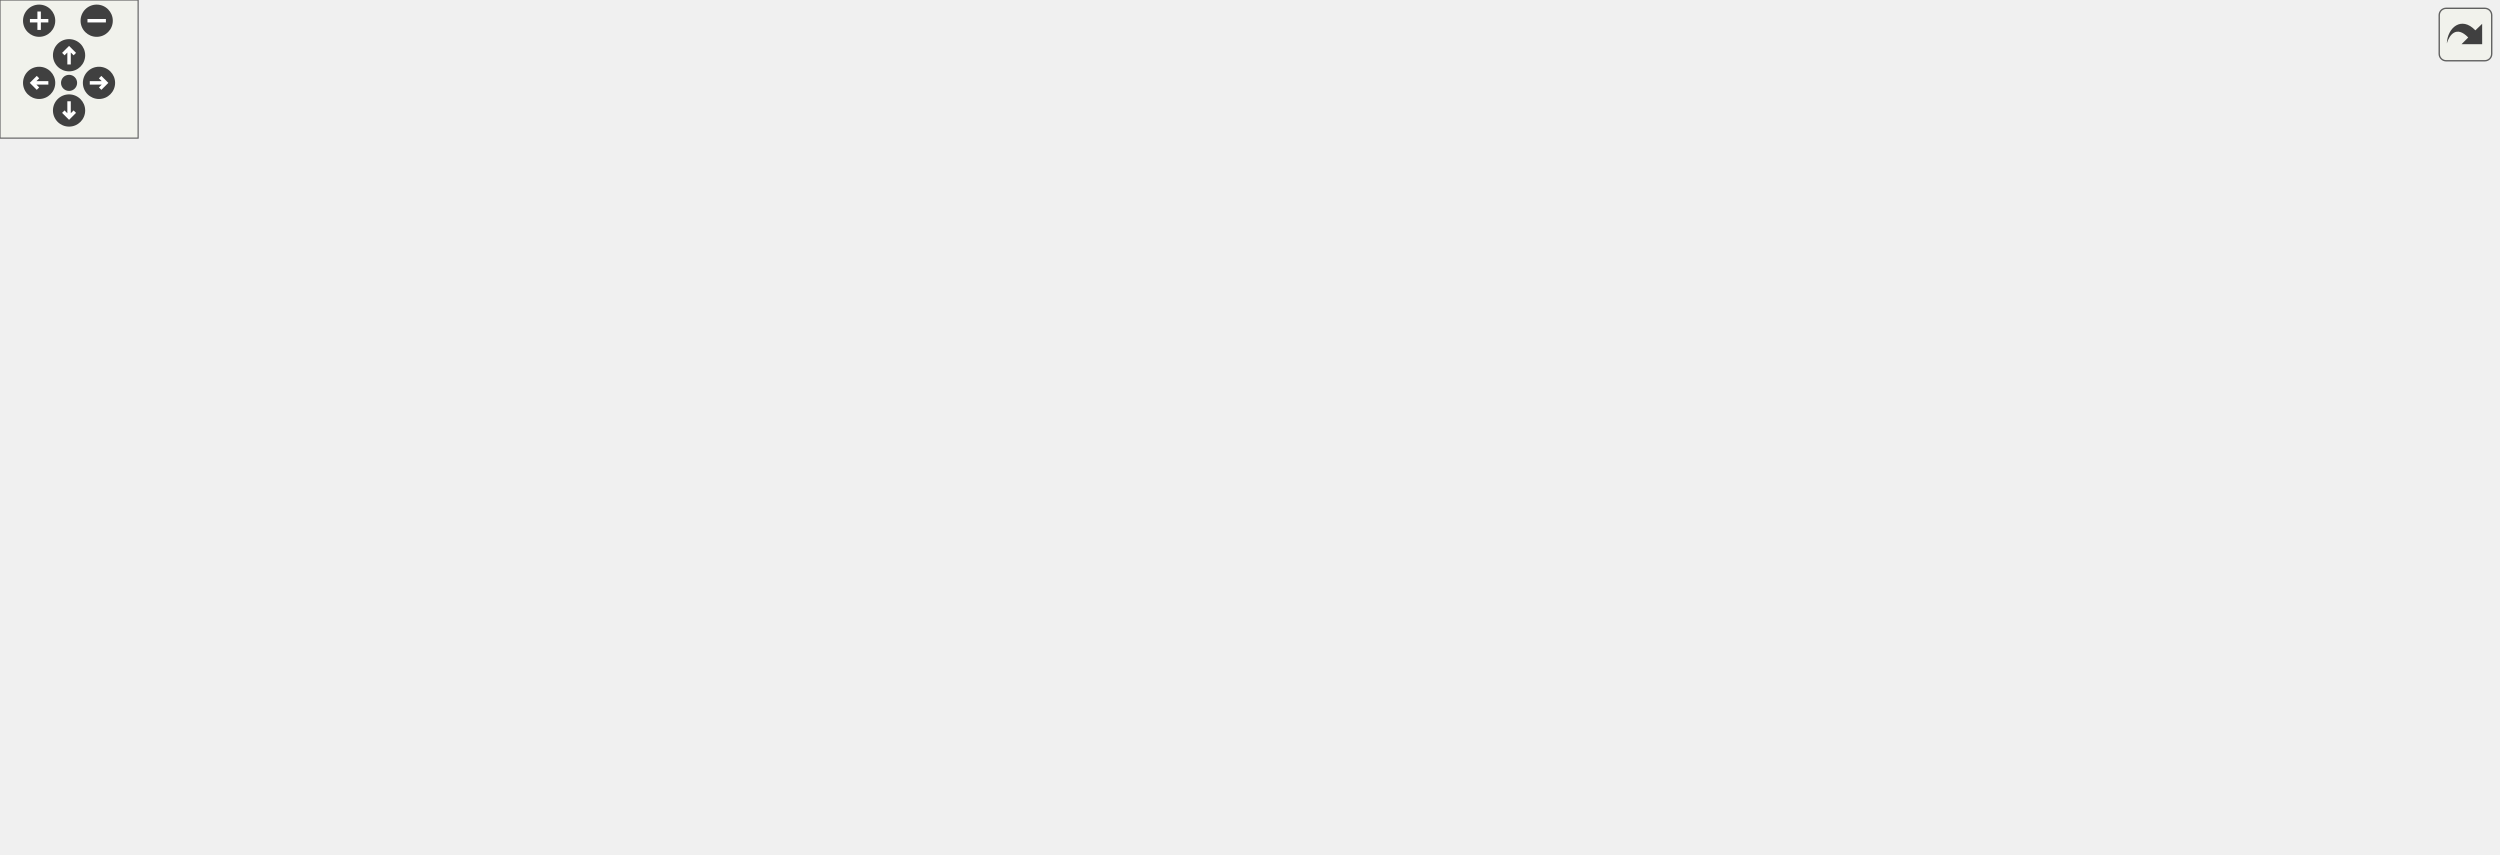
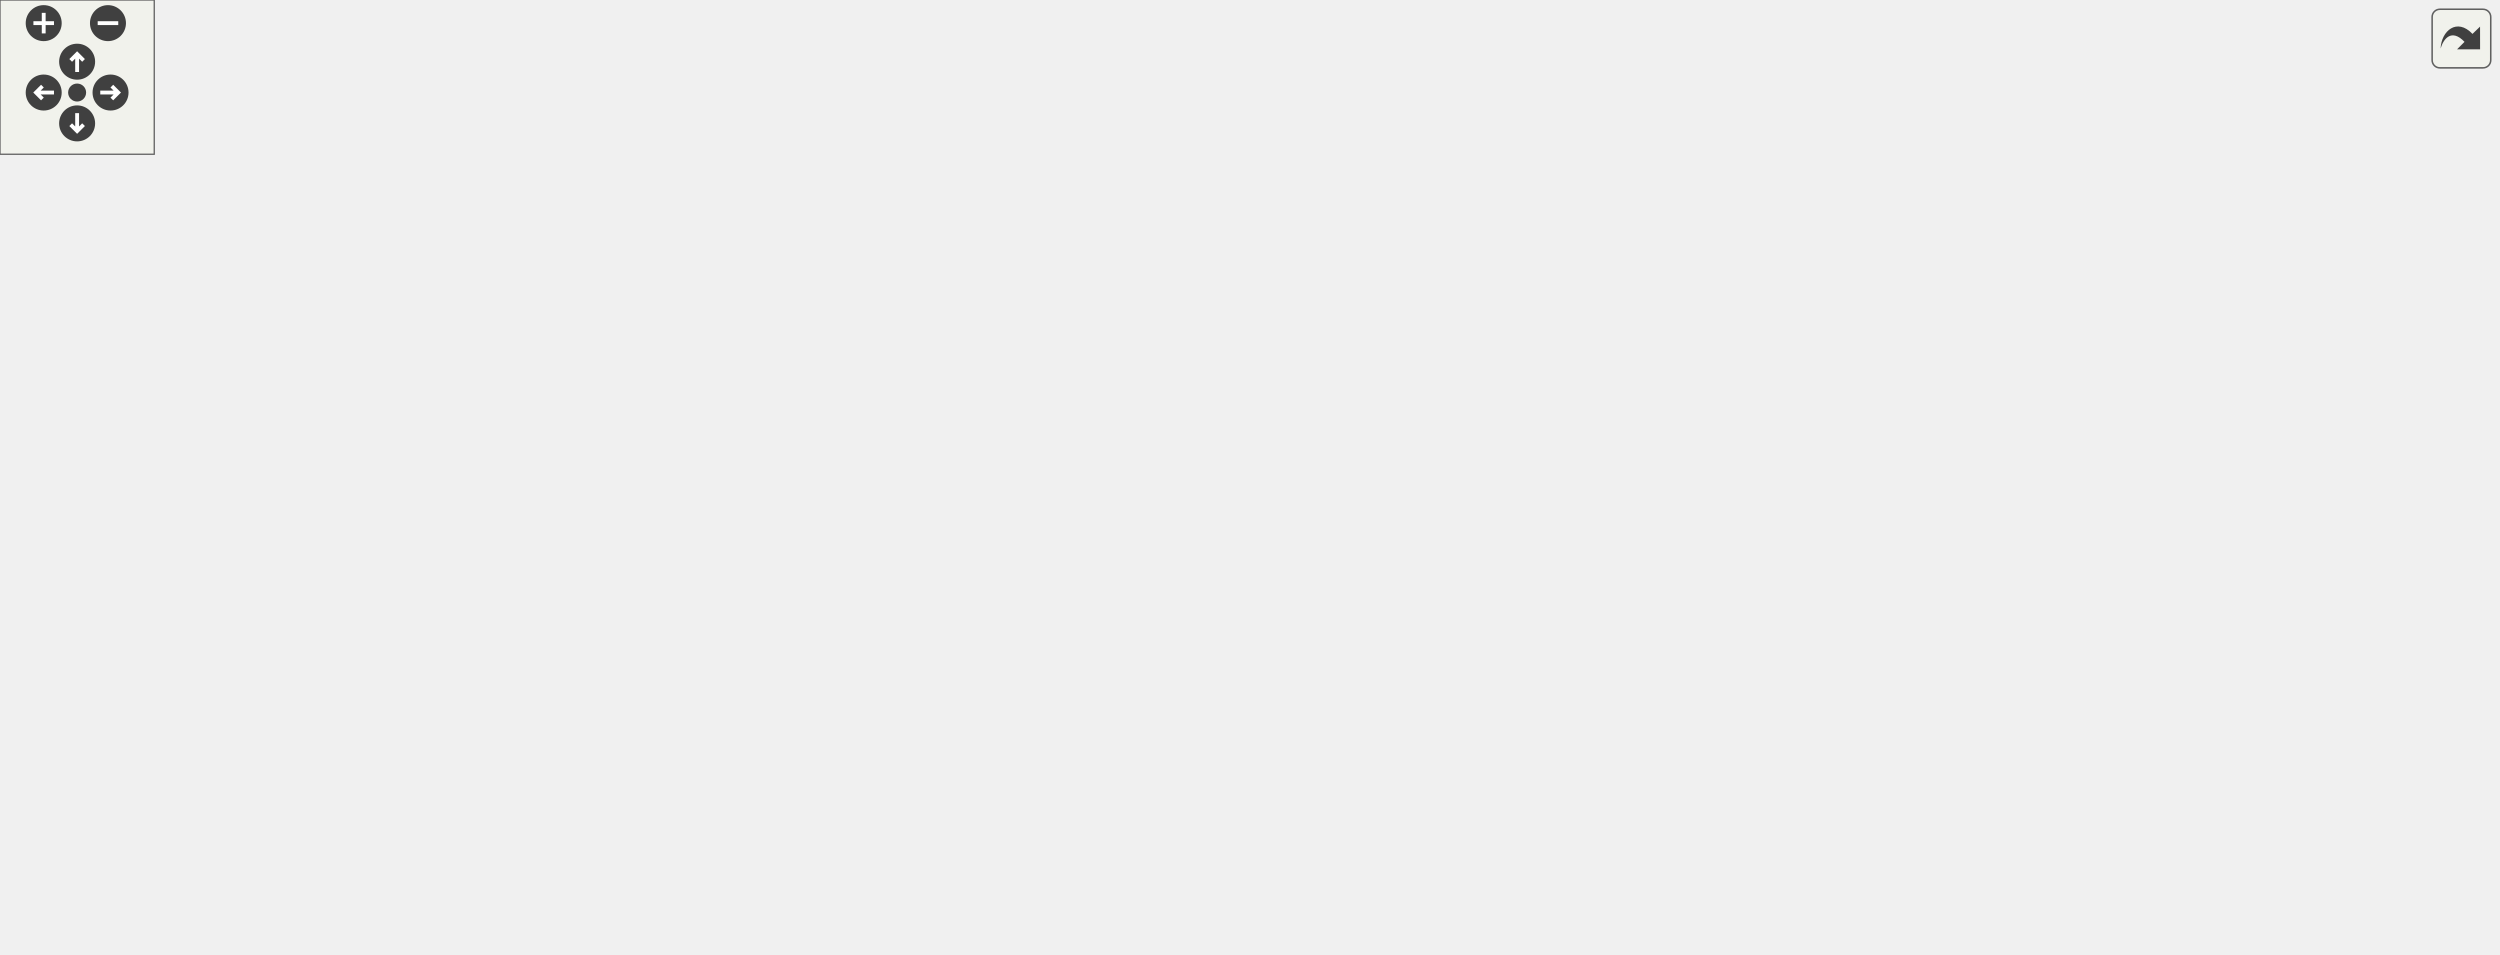
<svg xmlns="http://www.w3.org/2000/svg" xmlns:xlink="http://www.w3.org/1999/xlink" id="main" version="1.1" xml:space="preserve">
  <style type="text/css">
.edge:hover path { stroke: red; }
.edge:hover polygon { stroke: red; fill: red; }
</style>
  <defs>
    <circle id="rim" cx="0" cy="0" r="7" />
    <circle id="rim2" cx="0" cy="0" r="3.5" />
    <g id="zoomPlus">
      <use xlink:href="#rim" fill="#404040">
        <set attributeName="fill" to="#808080" begin="zoomplus.mouseover" end="zoomplus.mouseout" />
      </use>
      <path d="M-4,0h8M0,-4v8" fill="none" stroke="white" stroke-width="1.5" pointer-events="none" />
    </g>
    <g id="zoomMin">
      <use xlink:href="#rim" fill="#404040">
        <set attributeName="fill" to="#808080" begin="zoomminus.mouseover" end="zoomminus.mouseout" />
      </use>
      <path d="M-4,0h8" fill="none" stroke="white" stroke-width="1.5" pointer-events="none" />
    </g>
    <g id="dirArrow">
      <path fill="none" stroke="white" stroke-width="1.5" d="M0,-3.0v7 M-2.5,-0.5L0,-3.0L2.5,-0.5" />
    </g>
    <g id="resetDef">
      <use xlink:href="#rim2" fill="#404040">
        <set attributeName="fill" to="#808080" begin="reset.mouseover" end="reset.mouseout" />
      </use>
    </g>
  </defs>
  <svg id="graph" class="graph">
    <g id="viewport">
      <g id="node1" class="node">
        <g id="a_node1">
          <a xlink:title=" ">
-             <polygon fill="#bfbfbf" stroke="black" points="679.5,-280.5 679.5,-310.5 796.5,-310.5 796.5,-280.5 679.5,-280.5" />
-             <text text-anchor="start" x="687.5" y="-298.5" font-family="Helvetica,sans-Serif" font-size="10.00">src/decimalConvert</text>
-             <text text-anchor="middle" x="738" y="-287.5" font-family="Helvetica,sans-Serif" font-size="10.00">/decimalConvert.cpp</text>
+             <polygon fill="#bfbfbf" stroke="black" points="405,-280.5 405,-310.5 522,-310.5 522,-280.5 405,-280.5" />
+             <text text-anchor="start" x="413" y="-298.5" font-family="Helvetica,sans-Serif" font-size="10.00">src/decimalConvert</text>
+             <text text-anchor="middle" x="463.5" y="-287.5" font-family="Helvetica,sans-Serif" font-size="10.00">/decimalConvert.cpp</text>
          </a>
        </g>
      </g>
      <g id="node2" class="node">
        <g id="a_node2">
          <a xlink:href="argParse_8hpp.html" target="_top" xlink:title="This file contains the declaration of the ProgramArgs class and related helper classes and functions.">
-             <polygon fill="none" stroke="black" points="163,-224.5 163,-243.5 243,-243.5 243,-224.5 163,-224.5" />
-             <text text-anchor="middle" x="203" y="-231.5" font-family="Helvetica,sans-Serif" font-size="10.00">argParse.hpp</text>
+             <polygon fill="none" stroke="black" points="367.5,-224.5 367.5,-243.5 447.5,-243.5 447.5,-224.5 367.5,-224.5" />
+             <text text-anchor="middle" x="407.5" y="-231.5" font-family="Helvetica,sans-Serif" font-size="10.00">argParse.hpp</text>
          </a>
        </g>
      </g>
      <g id="edge1" class="edge">
-         <path fill="none" stroke="midnightblue" d="M679.47,-287.99C573.68,-276.22 352.41,-251.62 253.11,-240.57" />
-         <polygon fill="midnightblue" stroke="midnightblue" points="253.36,-237.08 243.04,-239.45 252.59,-244.04 253.36,-237.08" />
+         <path fill="none" stroke="midnightblue" d="M450.23,-280.4C441.92,-271.58 431.2,-260.18 422.58,-251.02" />
+         <polygon fill="midnightblue" stroke="midnightblue" points="425.05,-248.54 415.65,-243.66 419.95,-253.34 425.05,-248.54" />
      </g>
      <g id="node8" class="node">
        <g id="a_node8">
          <a xlink:href="decimalConvertReport_8hpp.html" target="_top" xlink:title=" ">
-             <polygon fill="none" stroke="black" points="577.5,-224.5 577.5,-243.5 724.5,-243.5 724.5,-224.5 577.5,-224.5" />
-             <text text-anchor="middle" x="651" y="-231.5" font-family="Helvetica,sans-Serif" font-size="10.00">decimalConvertReport.hpp</text>
+             <polygon fill="none" stroke="black" points="0,-224.5 0,-243.5 147,-243.5 147,-224.5 0,-224.5" />
+             <text text-anchor="middle" x="73.5" y="-231.5" font-family="Helvetica,sans-Serif" font-size="10.00">decimalConvertReport.hpp</text>
          </a>
        </g>
      </g>
      <g id="edge7" class="edge">
-         <path fill="none" stroke="midnightblue" d="M717.38,-280.4C703.7,-271.04 685.79,-258.79 672.02,-249.38" />
-         <polygon fill="midnightblue" stroke="midnightblue" points="673.89,-246.41 663.66,-243.66 669.94,-252.19 673.89,-246.41" />
+         <path fill="none" stroke="midnightblue" d="M404.69,-285.53C333.46,-274.66 213.79,-256.4 139.48,-245.07" />
+         <polygon fill="midnightblue" stroke="midnightblue" points="139.72,-241.56 129.31,-243.51 138.66,-248.48 139.72,-241.56" />
      </g>
      <g id="node9" class="node">
        <g id="a_node9">
          <a xlink:title=" ">
-             <polygon fill="none" stroke="#bfbfbf" points="574,-56.5 574,-75.5 618,-75.5 618,-56.5 574,-56.5" />
-             <text text-anchor="middle" x="596" y="-63.5" font-family="Helvetica,sans-Serif" font-size="10.00">string</text>
-           </a>
-         </g>
-       </g>
-       <g id="edge39" class="edge">
-         <path fill="none" stroke="midnightblue" d="M742.33,-280.4C751.57,-247.24 769.44,-163.23 731,-112 718.52,-95.36 664.05,-81.14 628.23,-73.36" />
-         <polygon fill="midnightblue" stroke="midnightblue" points="628.74,-69.89 618.23,-71.25 627.29,-76.74 628.74,-69.89" />
+             <polygon fill="none" stroke="#bfbfbf" points="258.5,-56.5 258.5,-75.5 302.5,-75.5 302.5,-56.5 258.5,-56.5" />
+             <text text-anchor="middle" x="280.5" y="-63.5" font-family="Helvetica,sans-Serif" font-size="10.00">string</text>
+           </a>
+         </g>
+       </g>
+       <g id="edge37" class="edge">
+         <path fill="none" stroke="midnightblue" d="M404.8,-289.87C340.86,-281.34 241.44,-257.06 194.5,-188 167.9,-148.87 223.69,-103.63 257.37,-81.17" />
+         <polygon fill="midnightblue" stroke="midnightblue" points="259.3,-84.09 265.8,-75.72 255.5,-78.21 259.3,-84.09" />
      </g>
      <g id="node10" class="node">
        <g id="a_node10">
          <a xlink:href="basicArithm_8hpp.html" target="_top" xlink:title="This file contains functions for basic arithmetic operations on strings.">
-             <polygon fill="none" stroke="black" points="364.5,-224.5 364.5,-243.5 473.5,-243.5 473.5,-224.5 364.5,-224.5" />
-             <text text-anchor="middle" x="419" y="-231.5" font-family="Helvetica,sans-Serif" font-size="10.00">fn/basicArithm.hpp</text>
+             <polygon fill="none" stroke="black" points="471,-224.5 471,-243.5 580,-243.5 580,-224.5 471,-224.5" />
+             <text text-anchor="middle" x="525.5" y="-231.5" font-family="Helvetica,sans-Serif" font-size="10.00">fn/basicArithm.hpp</text>
          </a>
        </g>
      </g>
      <g id="edge9" class="edge">
-         <path fill="none" stroke="midnightblue" d="M679.49,-283.59C621.12,-272.7 532.1,-256.09 474.73,-245.39" />
-         <polygon fill="midnightblue" stroke="midnightblue" points="475.22,-241.93 464.75,-243.53 473.94,-248.81 475.22,-241.93" />
+         <path fill="none" stroke="midnightblue" d="M478.19,-280.4C487.48,-271.49 499.5,-259.95 509.1,-250.74" />
+         <polygon fill="midnightblue" stroke="midnightblue" points="511.69,-253.11 516.48,-243.66 506.84,-248.06 511.69,-253.11" />
+       </g>
+       <g id="node11" class="node">
+         <g id="a_node11">
+           <a xlink:href="output_8hpp.html" target="_top" xlink:title="This file contains functions for displaying error, warning, and info messages.">
+             <polygon fill="none" stroke="black" points="602,-168.5 602,-187.5 671,-187.5 671,-168.5 602,-168.5" />
+             <text text-anchor="middle" x="636.5" y="-175.5" font-family="Helvetica,sans-Serif" font-size="10.00">output.hpp</text>
+           </a>
+         </g>
+       </g>
+       <g id="edge27" class="edge">
+         <path fill="none" stroke="midnightblue" d="M516.94,-280.49C540.78,-272.46 568.23,-260.61 589.5,-244 605.91,-231.19 619.18,-211.17 627.38,-196.74" />
+         <polygon fill="midnightblue" stroke="midnightblue" points="630.54,-198.25 632.23,-187.79 624.39,-194.92 630.54,-198.25" />
      </g>
      <g id="node21" class="node">
        <g id="a_node21">
          <a xlink:href="util_8hpp.html" target="_top" xlink:title="This file contains utility functions and macros for the Steppable project.">
-             <polygon fill="none" stroke="black" points="817.5,-112.5 817.5,-131.5 870.5,-131.5 870.5,-112.5 817.5,-112.5" />
-             <text text-anchor="middle" x="844" y="-119.5" font-family="Helvetica,sans-Serif" font-size="10.00">util.hpp</text>
-           </a>
-         </g>
-       </g>
-       <g id="edge27" class="edge">
-         <path fill="none" stroke="midnightblue" d="M762.55,-280.43C776.14,-271.53 792.39,-258.9 803,-244 825.64,-212.19 836.53,-166.91 841.12,-141.73" />
-         <polygon fill="midnightblue" stroke="midnightblue" points="844.61,-142.14 842.81,-131.69 837.7,-140.98 844.61,-142.14" />
-       </g>
-       <g id="node26" class="node">
-         <g id="a_node26">
-           <a xlink:href="platform_8hpp.html" target="_top" xlink:title="This file contains platform-specific functions As the name suggests, this file contains functions tha...">
-             <polygon fill="none" stroke="black" points="855,-224.5 855,-243.5 935,-243.5 935,-224.5 855,-224.5" />
-             <text text-anchor="middle" x="895" y="-231.5" font-family="Helvetica,sans-Serif" font-size="10.00">platform.hpp</text>
-           </a>
-         </g>
-       </g>
-       <g id="edge36" class="edge">
-         <path fill="none" stroke="midnightblue" d="M775.21,-280.4C801.78,-270.33 837.19,-256.91 862.61,-247.28" />
-         <polygon fill="midnightblue" stroke="midnightblue" points="864.04,-250.47 872.16,-243.66 861.56,-243.93 864.04,-250.47" />
+             <polygon fill="none" stroke="black" points="743,-112.5 743,-131.5 796,-131.5 796,-112.5 743,-112.5" />
+             <text text-anchor="middle" x="769.5" y="-119.5" font-family="Helvetica,sans-Serif" font-size="10.00">util.hpp</text>
+           </a>
+         </g>
+       </g>
+       <g id="edge28" class="edge">
+         <path fill="none" stroke="midnightblue" d="M519.09,-280.41C547.91,-271.94 583.13,-259.73 612.5,-244 668.86,-213.82 726.1,-163.72 753.26,-138.5" />
+         <polygon fill="midnightblue" stroke="midnightblue" points="755.8,-140.92 760.69,-131.53 751.01,-135.82 755.8,-140.92" />
      </g>
      <g id="node3" class="node">
        <g id="a_node3">
          <a xlink:title=" ">
-             <polygon fill="none" stroke="#bfbfbf" points="0,-168.5 0,-187.5 38,-187.5 38,-168.5 0,-168.5" />
-             <text text-anchor="middle" x="19" y="-175.5" font-family="Helvetica,sans-Serif" font-size="10.00">map</text>
+             <polygon fill="none" stroke="#bfbfbf" points="377.5,-168.5 377.5,-187.5 415.5,-187.5 415.5,-168.5 377.5,-168.5" />
+             <text text-anchor="middle" x="396.5" y="-175.5" font-family="Helvetica,sans-Serif" font-size="10.00">map</text>
          </a>
        </g>
      </g>
      <g id="edge2" class="edge">
-         <path fill="none" stroke="midnightblue" d="M172.43,-224.48C142.89,-216.17 96.65,-203.01 48.01,-188.25" />
-         <polygon fill="midnightblue" stroke="midnightblue" points="48.84,-184.84 38.26,-185.27 46.8,-191.54 48.84,-184.84" />
+         <path fill="none" stroke="midnightblue" d="M405.68,-224.08C404.23,-216.93 402.13,-206.64 400.31,-197.69" />
+         <polygon fill="midnightblue" stroke="midnightblue" points="403.71,-196.85 398.28,-187.75 396.85,-198.25 403.71,-196.85" />
      </g>
      <g id="node4" class="node">
        <g id="a_node4">
          <a xlink:title=" ">
-             <polygon fill="none" stroke="#bfbfbf" points="56,-168.5 56,-187.5 100,-187.5 100,-168.5 56,-168.5" />
-             <text text-anchor="middle" x="78" y="-175.5" font-family="Helvetica,sans-Serif" font-size="10.00">regex</text>
+             <polygon fill="none" stroke="#bfbfbf" points="315.5,-168.5 315.5,-187.5 359.5,-187.5 359.5,-168.5 315.5,-168.5" />
+             <text text-anchor="middle" x="337.5" y="-175.5" font-family="Helvetica,sans-Serif" font-size="10.00">regex</text>
          </a>
        </g>
      </g>
      <g id="edge3" class="edge">
-         <path fill="none" stroke="midnightblue" d="M183.19,-224.44C162.71,-215.6 130.52,-201.69 107.14,-191.59" />
-         <polygon fill="midnightblue" stroke="midnightblue" points="108.28,-188.27 97.71,-187.52 105.51,-194.7 108.28,-188.27" />
+         <path fill="none" stroke="midnightblue" d="M396.25,-224.32C385.7,-216.18 369.7,-203.84 357.06,-194.09" />
+         <polygon fill="midnightblue" stroke="midnightblue" points="359.01,-191.17 348.95,-187.83 354.73,-196.71 359.01,-191.17" />
      </g>
      <g id="node5" class="node">
        <g id="a_node5">
          <a xlink:title=" ">
-             <polygon fill="none" stroke="#bfbfbf" points="268.5,-168.5 268.5,-187.5 341.5,-187.5 341.5,-168.5 268.5,-168.5" />
-             <text text-anchor="middle" x="305" y="-175.5" font-family="Helvetica,sans-Serif" font-size="10.00">string_view</text>
+             <polygon fill="none" stroke="#bfbfbf" points="472,-168.5 472,-187.5 545,-187.5 545,-168.5 472,-168.5" />
+             <text text-anchor="middle" x="508.5" y="-175.5" font-family="Helvetica,sans-Serif" font-size="10.00">string_view</text>
          </a>
        </g>
      </g>
      <g id="edge4" class="edge">
-         <path fill="none" stroke="midnightblue" d="M219.39,-224.32C235.67,-215.7 260.87,-202.36 279.72,-192.39" />
-         <polygon fill="midnightblue" stroke="midnightblue" points="281.45,-195.43 288.65,-187.65 278.18,-189.24 281.45,-195.43" />
+         <path fill="none" stroke="midnightblue" d="M423.73,-224.32C439.85,-215.7 464.8,-202.36 483.46,-192.39" />
+         <polygon fill="midnightblue" stroke="midnightblue" points="485.14,-195.46 492.31,-187.65 481.84,-189.28 485.14,-195.46" />
      </g>
      <g id="node6" class="node">
        <g id="a_node6">
          <a xlink:title=" ">
-             <polygon fill="none" stroke="#bfbfbf" points="118.5,-168.5 118.5,-187.5 211.5,-187.5 211.5,-168.5 118.5,-168.5" />
-             <text text-anchor="middle" x="165" y="-175.5" font-family="Helvetica,sans-Serif" font-size="10.00">unordered_map</text>
+             <polygon fill="none" stroke="#bfbfbf" points="204,-168.5 204,-187.5 297,-187.5 297,-168.5 204,-168.5" />
+             <text text-anchor="middle" x="250.5" y="-175.5" font-family="Helvetica,sans-Serif" font-size="10.00">unordered_map</text>
          </a>
        </g>
      </g>
      <g id="edge5" class="edge">
-         <path fill="none" stroke="midnightblue" d="M196.73,-224.08C191.36,-216.46 183.48,-205.26 176.92,-195.94" />
-         <polygon fill="midnightblue" stroke="midnightblue" points="179.78,-193.91 171.16,-187.75 174.05,-197.94 179.78,-193.91" />
+         <path fill="none" stroke="midnightblue" d="M382.62,-224.44C356.21,-215.36 314.28,-200.94 284.76,-190.78" />
+         <polygon fill="midnightblue" stroke="midnightblue" points="285.86,-187.46 275.26,-187.52 283.58,-194.08 285.86,-187.46" />
      </g>
      <g id="node7" class="node">
        <g id="a_node7">
          <a xlink:title=" ">
-             <polygon fill="none" stroke="#bfbfbf" points="243.5,-56.5 243.5,-75.5 290.5,-75.5 290.5,-56.5 243.5,-56.5" />
-             <text text-anchor="middle" x="267" y="-63.5" font-family="Helvetica,sans-Serif" font-size="10.00">vector</text>
+             <polygon fill="none" stroke="#bfbfbf" points="478,-56.5 478,-75.5 525,-75.5 525,-56.5 478,-56.5" />
+             <text text-anchor="middle" x="501.5" y="-63.5" font-family="Helvetica,sans-Serif" font-size="10.00">vector</text>
          </a>
        </g>
      </g>
      <g id="edge6" class="edge">
-         <path fill="none" stroke="midnightblue" d="M206.44,-224.08C216.56,-197.83 246.36,-120.55 260.02,-85.12" />
-         <polygon fill="midnightblue" stroke="midnightblue" points="263.36,-86.16 263.7,-75.57 256.83,-83.64 263.36,-86.16" />
+         <path fill="none" stroke="midnightblue" d="M415.32,-224.47C430.17,-207.86 462.67,-169.49 481.5,-132 488.95,-117.16 494.25,-99.01 497.52,-85.67" />
+         <polygon fill="midnightblue" stroke="midnightblue" points="500.96,-86.29 499.78,-75.76 494.14,-84.73 500.96,-86.29" />
      </g>
      <g id="edge8" class="edge">
-         <path fill="none" stroke="midnightblue" d="M648.04,-224.08C639.35,-197.83 613.74,-120.55 602,-85.12" />
-         <polygon fill="midnightblue" stroke="midnightblue" points="605.31,-83.96 598.84,-75.57 598.66,-86.16 605.31,-83.96" />
+         <path fill="none" stroke="midnightblue" d="M77.55,-224.35C88.2,-202.46 119.17,-144.3 161.5,-112 187.43,-92.22 223.04,-80.28 248.53,-73.73" />
+         <polygon fill="midnightblue" stroke="midnightblue" points="249.55,-77.08 258.44,-71.32 247.9,-70.28 249.55,-77.08" />
      </g>
      <g id="edge11" class="edge">
-         <path fill="none" stroke="midnightblue" d="M400.94,-224.44C382.43,-215.68 353.42,-201.94 332.14,-191.86" />
-         <polygon fill="midnightblue" stroke="midnightblue" points="333.51,-188.63 322.98,-187.52 330.52,-194.96 333.51,-188.63" />
+         <path fill="none" stroke="midnightblue" d="M522.69,-224.08C520.42,-216.85 517.13,-206.41 514.29,-197.4" />
+         <polygon fill="midnightblue" stroke="midnightblue" points="517.6,-196.24 511.25,-187.75 510.92,-198.34 517.6,-196.24" />
      </g>
      <g id="edge10" class="edge">
-         <path fill="none" stroke="midnightblue" d="M412.24,-224.31C396.4,-202.82 360.22,-146.43 388,-112 409.7,-85.1 510.8,-73.48 563.63,-69.18" />
-         <polygon fill="midnightblue" stroke="midnightblue" points="564.13,-72.65 573.83,-68.39 563.59,-65.67 564.13,-72.65" />
-       </g>
-       <g id="node11" class="node">
-         <g id="a_node11">
-           <a xlink:href="output_8hpp.html" target="_top" xlink:title="This file contains functions for displaying error, warning, and info messages.">
-             <polygon fill="none" stroke="black" points="484.5,-168.5 484.5,-187.5 553.5,-187.5 553.5,-168.5 484.5,-168.5" />
-             <text text-anchor="middle" x="519" y="-175.5" font-family="Helvetica,sans-Serif" font-size="10.00">output.hpp</text>
-           </a>
-         </g>
+         <path fill="none" stroke="midnightblue" d="M535.08,-224.09C548.41,-210.63 569.32,-184.92 554.5,-168 474.44,-76.6 365.65,-221.53 283.5,-132 272.3,-119.8 272.95,-100.25 275.54,-85.77" />
+         <polygon fill="midnightblue" stroke="midnightblue" points="278.98,-86.42 277.74,-75.9 272.15,-84.9 278.98,-86.42" />
      </g>
      <g id="edge12" class="edge">
-         <path fill="none" stroke="midnightblue" d="M435.07,-224.32C450.96,-215.74 475.51,-202.49 493.96,-192.52" />
-         <polygon fill="midnightblue" stroke="midnightblue" points="495.84,-195.49 502.97,-187.65 492.51,-189.33 495.84,-195.49" />
+         <path fill="none" stroke="midnightblue" d="M543.33,-224.32C561.22,-215.62 588.98,-202.12 609.55,-192.11" />
+         <polygon fill="midnightblue" stroke="midnightblue" points="611.25,-195.18 618.71,-187.65 608.19,-188.88 611.25,-195.18" />
      </g>
      <g id="edge26" class="edge">
-         <path fill="none" stroke="midnightblue" d="M527.28,-168.43C535.54,-159.66 548.37,-145.45 558,-132 568.92,-116.76 579.53,-98.19 586.75,-84.81" />
-         <polygon fill="midnightblue" stroke="midnightblue" points="589.98,-86.2 591.56,-75.73 583.79,-82.93 589.98,-86.2" />
+         <path fill="none" stroke="midnightblue" d="M601.74,-170.36C596.96,-169.52 592.12,-168.71 587.5,-168 523.76,-158.17 348.61,-173.82 299.5,-132 286.23,-120.7 281.96,-100.7 280.71,-85.86" />
+         <polygon fill="midnightblue" stroke="midnightblue" points="284.2,-85.57 280.25,-75.74 277.21,-85.89 284.2,-85.57" />
      </g>
      <g id="node12" class="node">
        <g id="a_node12">
          <a xlink:href="colors_8hpp.html" target="_top" xlink:title="This file contains functions and macros for manipulating text colors and formats in the terminal.">
-             <polygon fill="none" stroke="black" points="719.5,-56.5 719.5,-75.5 786.5,-75.5 786.5,-56.5 719.5,-56.5" />
-             <text text-anchor="middle" x="753" y="-63.5" font-family="Helvetica,sans-Serif" font-size="10.00">colors.hpp</text>
+             <polygon fill="none" stroke="black" points="606,-56.5 606,-75.5 673,-75.5 673,-56.5 606,-56.5" />
+             <text text-anchor="middle" x="639.5" y="-63.5" font-family="Helvetica,sans-Serif" font-size="10.00">colors.hpp</text>
          </a>
        </g>
      </g>
      <g id="edge13" class="edge">
-         <path fill="none" stroke="midnightblue" d="M553.74,-173.78C606.93,-168.19 705.13,-155 731,-132 744.2,-120.27 749.49,-100.33 751.6,-85.62" />
-         <polygon fill="midnightblue" stroke="midnightblue" points="755.09,-85.94 752.68,-75.62 748.13,-85.19 755.09,-85.94" />
+         <path fill="none" stroke="midnightblue" d="M636.74,-168.37C637.22,-150.62 638.34,-109.67 638.99,-85.6" />
+         <polygon fill="midnightblue" stroke="midnightblue" points="642.49,-85.68 639.27,-75.59 635.49,-85.49 642.49,-85.68" />
      </g>
      <g id="node14" class="node">
        <g id="a_node14">
          <a xlink:href="format_8hpp.html" target="_top" xlink:title="This file contains the definition of the vFormat function template.">
-             <polygon fill="none" stroke="black" points="269.5,-112.5 269.5,-131.5 340.5,-131.5 340.5,-112.5 269.5,-112.5" />
-             <text text-anchor="middle" x="305" y="-119.5" font-family="Helvetica,sans-Serif" font-size="10.00">format.hpp</text>
+             <polygon fill="none" stroke="black" points="401,-112.5 401,-131.5 472,-131.5 472,-112.5 401,-112.5" />
+             <text text-anchor="middle" x="436.5" y="-119.5" font-family="Helvetica,sans-Serif" font-size="10.00">format.hpp</text>
          </a>
        </g>
      </g>
      <g id="edge15" class="edge">
-         <path fill="none" stroke="midnightblue" d="M485.09,-168.44C448.15,-159.12 388.95,-144.18 348.58,-134" />
-         <polygon fill="midnightblue" stroke="midnightblue" points="349.3,-130.57 338.75,-131.52 347.59,-137.36 349.3,-130.57" />
+         <path fill="none" stroke="midnightblue" d="M604.81,-168.44C570.43,-159.16 515.42,-144.31 477.71,-134.13" />
+         <polygon fill="midnightblue" stroke="midnightblue" points="478.61,-130.74 468.04,-131.52 476.78,-137.5 478.61,-130.74" />
      </g>
      <g id="node16" class="node">
        <g id="a_node16">
          <a xlink:href="logging_8hpp.html" target="_top" xlink:title="This file contains the declaration of the Logger class. The Logger class provides logging functionali...">
-             <polygon fill="none" stroke="black" points="397,-112.5 397,-131.5 471,-131.5 471,-112.5 397,-112.5" />
-             <text text-anchor="middle" x="434" y="-119.5" font-family="Helvetica,sans-Serif" font-size="10.00">logging.hpp</text>
+             <polygon fill="none" stroke="black" points="308.5,-112.5 308.5,-131.5 382.5,-131.5 382.5,-112.5 308.5,-112.5" />
+             <text text-anchor="middle" x="345.5" y="-119.5" font-family="Helvetica,sans-Serif" font-size="10.00">logging.hpp</text>
          </a>
        </g>
      </g>
      <g id="edge19" class="edge">
-         <path fill="none" stroke="midnightblue" d="M505.34,-168.32C492.08,-159.9 471.73,-146.97 456.15,-137.07" />
-         <polygon fill="midnightblue" stroke="midnightblue" points="457.94,-134.06 447.62,-131.65 454.19,-139.97 457.94,-134.06" />
+         <path fill="none" stroke="midnightblue" d="M601.96,-170.66C548.21,-160.79 446.03,-142 392.68,-132.02" />
+         <polygon fill="midnightblue" stroke="midnightblue" points="393.17,-128.55 382.7,-130.15 391.88,-135.43 393.17,-128.55" />
      </g>
      <g id="node18" class="node">
        <g id="a_node18">
          <a xlink:href="symbols_8hpp.html" target="_top" xlink:title=" ">
-             <polygon fill="none" stroke="black" points="643.5,-112.5 643.5,-131.5 722.5,-131.5 722.5,-112.5 643.5,-112.5" />
-             <text text-anchor="middle" x="683" y="-119.5" font-family="Helvetica,sans-Serif" font-size="10.00">symbols.hpp</text>
+             <polygon fill="none" stroke="black" points="529,-112.5 529,-131.5 608,-131.5 608,-112.5 529,-112.5" />
+             <text text-anchor="middle" x="568.5" y="-119.5" font-family="Helvetica,sans-Serif" font-size="10.00">symbols.hpp</text>
          </a>
        </g>
      </g>
      <g id="edge22" class="edge">
-         <path fill="none" stroke="midnightblue" d="M544.99,-168.44C572.7,-159.32 616.75,-144.81 647.62,-134.65" />
-         <polygon fill="midnightblue" stroke="midnightblue" points="648.73,-137.97 657.14,-131.52 646.54,-131.32 648.73,-137.97" />
+         <path fill="none" stroke="midnightblue" d="M625.57,-168.32C615.33,-160.18 599.78,-147.84 587.5,-138.09" />
+         <polygon fill="midnightblue" stroke="midnightblue" points="589.63,-135.31 579.62,-131.83 585.28,-140.79 589.63,-135.31" />
      </g>
      <g id="node20" class="node">
        <g id="a_node20">
          <a xlink:title=" ">
-             <polygon fill="none" stroke="#bfbfbf" points="489,-112.5 489,-131.5 549,-131.5 549,-112.5 489,-112.5" />
-             <text text-anchor="middle" x="519" y="-119.5" font-family="Helvetica,sans-Serif" font-size="10.00">iostream</text>
+             <polygon fill="none" stroke="#bfbfbf" points="664.5,-112.5 664.5,-131.5 724.5,-131.5 724.5,-112.5 664.5,-112.5" />
+             <text text-anchor="middle" x="694.5" y="-119.5" font-family="Helvetica,sans-Serif" font-size="10.00">iostream</text>
          </a>
        </g>
      </g>
      <g id="edge25" class="edge">
-         <path fill="none" stroke="midnightblue" d="M519,-168.08C519,-161.01 519,-150.86 519,-141.99" />
-         <polygon fill="midnightblue" stroke="midnightblue" points="522.5,-141.75 519,-131.75 515.5,-141.75 522.5,-141.75" />
+         <path fill="none" stroke="midnightblue" d="M645.82,-168.32C654.39,-160.34 667.31,-148.31 677.69,-138.65" />
+         <polygon fill="midnightblue" stroke="midnightblue" points="680.08,-141.21 685.01,-131.83 675.31,-136.09 680.08,-141.21" />
      </g>
      <g id="node13" class="node">
        <g id="a_node13">
          <a xlink:title=" ">
-             <polygon fill="none" stroke="#bfbfbf" points="724.5,-0.5 724.5,-19.5 781.5,-19.5 781.5,-0.5 724.5,-0.5" />
-             <text text-anchor="middle" x="753" y="-7.5" font-family="Helvetica,sans-Serif" font-size="10.00">ostream</text>
+             <polygon fill="none" stroke="#bfbfbf" points="611,-0.5 611,-19.5 668,-19.5 668,-0.5 611,-0.5" />
+             <text text-anchor="middle" x="639.5" y="-7.5" font-family="Helvetica,sans-Serif" font-size="10.00">ostream</text>
          </a>
        </g>
      </g>
      <g id="edge14" class="edge">
-         <path fill="none" stroke="midnightblue" d="M753,-56.08C753,-49.01 753,-38.86 753,-29.99" />
-         <polygon fill="midnightblue" stroke="midnightblue" points="756.5,-29.75 753,-19.75 749.5,-29.75 756.5,-29.75" />
+         <path fill="none" stroke="midnightblue" d="M639.5,-56.08C639.5,-49.01 639.5,-38.86 639.5,-29.99" />
+         <polygon fill="midnightblue" stroke="midnightblue" points="643,-29.75 639.5,-19.75 636,-29.75 643,-29.75" />
      </g>
      <g id="edge18" class="edge">
-         <path fill="none" stroke="midnightblue" d="M298.73,-112.08C293.36,-104.46 285.48,-93.26 278.92,-83.94" />
-         <polygon fill="midnightblue" stroke="midnightblue" points="281.78,-81.91 273.16,-75.75 276.05,-85.94 281.78,-81.91" />
+         <path fill="none" stroke="midnightblue" d="M446.94,-112.32C456.65,-104.26 471.32,-92.08 483,-82.37" />
+         <polygon fill="midnightblue" stroke="midnightblue" points="485.41,-84.92 490.87,-75.83 480.94,-79.53 485.41,-84.92" />
      </g>
      <g id="edge17" class="edge">
-         <path fill="none" stroke="midnightblue" d="M340.68,-114.38C397.86,-103.77 509.12,-83.12 563.92,-72.95" />
-         <polygon fill="midnightblue" stroke="midnightblue" points="564.59,-76.39 573.78,-71.12 563.31,-69.51 564.59,-76.39" />
+         <path fill="none" stroke="midnightblue" d="M411.78,-112.44C384.88,-103.13 341.79,-88.22 312.37,-78.03" />
+         <polygon fill="midnightblue" stroke="midnightblue" points="313.18,-74.61 302.58,-74.64 310.89,-81.22 313.18,-74.61" />
      </g>
      <g id="node15" class="node">
        <g id="a_node15">
          <a xlink:title=" ">
-             <polygon fill="none" stroke="#bfbfbf" points="308.5,-56.5 308.5,-75.5 361.5,-75.5 361.5,-56.5 308.5,-56.5" />
-             <text text-anchor="middle" x="335" y="-63.5" font-family="Helvetica,sans-Serif" font-size="10.00">cstdarg</text>
+             <polygon fill="none" stroke="#bfbfbf" points="407,-56.5 407,-75.5 460,-75.5 460,-56.5 407,-56.5" />
+             <text text-anchor="middle" x="433.5" y="-63.5" font-family="Helvetica,sans-Serif" font-size="10.00">cstdarg</text>
          </a>
        </g>
      </g>
      <g id="edge16" class="edge">
-         <path fill="none" stroke="midnightblue" d="M309.95,-112.08C314.1,-104.61 320.15,-93.72 325.27,-84.52" />
-         <polygon fill="midnightblue" stroke="midnightblue" points="328.34,-86.19 330.14,-75.75 322.22,-82.79 328.34,-86.19" />
+         <path fill="none" stroke="midnightblue" d="M436,-112.08C435.61,-105.01 435.05,-94.86 434.55,-85.99" />
+         <polygon fill="midnightblue" stroke="midnightblue" points="438.04,-85.54 433.99,-75.75 431.05,-85.93 438.04,-85.54" />
      </g>
      <g id="edge21" class="edge">
-         <path fill="none" stroke="midnightblue" d="M459.67,-112.44C487.96,-103.01 533.52,-87.83 564.09,-77.64" />
-         <polygon fill="midnightblue" stroke="midnightblue" points="565.45,-80.87 573.83,-74.39 563.24,-74.23 565.45,-80.87" />
+         <path fill="none" stroke="midnightblue" d="M335.06,-112.32C325.35,-104.26 310.68,-92.08 299,-82.37" />
+         <polygon fill="midnightblue" stroke="midnightblue" points="301.06,-79.53 291.13,-75.83 296.59,-84.92 301.06,-79.53" />
      </g>
      <g id="node17" class="node">
        <g id="a_node17">
          <a xlink:title=" ">
-             <polygon fill="none" stroke="#bfbfbf" points="406.5,-56.5 406.5,-75.5 461.5,-75.5 461.5,-56.5 406.5,-56.5" />
-             <text text-anchor="middle" x="434" y="-63.5" font-family="Helvetica,sans-Serif" font-size="10.00">fstream</text>
+             <polygon fill="none" stroke="#bfbfbf" points="321,-56.5 321,-75.5 376,-75.5 376,-56.5 321,-56.5" />
+             <text text-anchor="middle" x="348.5" y="-63.5" font-family="Helvetica,sans-Serif" font-size="10.00">fstream</text>
          </a>
        </g>
      </g>
      <g id="edge20" class="edge">
-         <path fill="none" stroke="midnightblue" d="M434,-112.08C434,-105.01 434,-94.86 434,-85.99" />
-         <polygon fill="midnightblue" stroke="midnightblue" points="437.5,-85.75 434,-75.75 430.5,-85.75 437.5,-85.75" />
+         <path fill="none" stroke="midnightblue" d="M346,-112.08C346.39,-105.01 346.95,-94.86 347.45,-85.99" />
+         <polygon fill="midnightblue" stroke="midnightblue" points="350.95,-85.93 348.01,-75.75 343.96,-85.54 350.95,-85.93" />
      </g>
      <g id="edge24" class="edge">
-         <path fill="none" stroke="midnightblue" d="M669.02,-112.32C655.45,-103.9 634.62,-90.97 618.68,-81.07" />
-         <polygon fill="midnightblue" stroke="midnightblue" points="620.29,-77.95 609.94,-75.65 616.59,-83.9 620.29,-77.95" />
+         <path fill="none" stroke="midnightblue" d="M528.6,-115.4C479.83,-108.24 394.6,-94.76 312.74,-76.09" />
+         <polygon fill="midnightblue" stroke="midnightblue" points="313.31,-72.62 302.77,-73.78 311.73,-79.44 313.31,-72.62" />
      </g>
      <g id="node19" class="node">
        <g id="a_node19">
          <a xlink:title=" ">
-             <polygon fill="none" stroke="#bfbfbf" points="659,-56.5 659,-75.5 701,-75.5 701,-56.5 659,-56.5" />
-             <text text-anchor="middle" x="680" y="-63.5" font-family="Helvetica,sans-Serif" font-size="10.00">array</text>
+             <polygon fill="none" stroke="#bfbfbf" points="545.5,-56.5 545.5,-75.5 587.5,-75.5 587.5,-56.5 545.5,-56.5" />
+             <text text-anchor="middle" x="566.5" y="-63.5" font-family="Helvetica,sans-Serif" font-size="10.00">array</text>
          </a>
        </g>
      </g>
      <g id="edge23" class="edge">
-         <path fill="none" stroke="midnightblue" d="M682.5,-112.08C682.11,-105.01 681.55,-94.86 681.05,-85.99" />
-         <polygon fill="midnightblue" stroke="midnightblue" points="684.54,-85.54 680.49,-75.75 677.55,-85.93 684.54,-85.54" />
+         <path fill="none" stroke="midnightblue" d="M568.17,-112.08C567.91,-105.01 567.53,-94.86 567.2,-85.99" />
+         <polygon fill="midnightblue" stroke="midnightblue" points="570.69,-85.61 566.82,-75.75 563.7,-85.87 570.69,-85.61" />
+       </g>
+       <g id="edge36" class="edge">
+         <path fill="none" stroke="midnightblue" d="M742.81,-114.12C739.68,-113.38 736.52,-112.65 733.5,-112 646.5,-93.2 623.43,-95.1 536.5,-76 536.04,-75.9 535.58,-75.8 535.11,-75.69" />
+         <polygon fill="midnightblue" stroke="midnightblue" points="535.71,-72.24 525.17,-73.33 534.09,-79.05 535.71,-72.24" />
      </g>
      <g id="edge35" class="edge">
-         <path fill="none" stroke="midnightblue" d="M817.31,-118.87C717.38,-110.87 367.88,-82.82 300.91,-75.51" />
-         <polygon fill="midnightblue" stroke="midnightblue" points="301.01,-71.99 290.65,-74.2 300.12,-78.94 301.01,-71.99" />
-       </g>
-       <g id="edge34" class="edge">
-         <path fill="none" stroke="midnightblue" d="M817.1,-115.09C812.4,-114.06 807.56,-113 803,-112 741.03,-98.46 668.59,-82.74 627.93,-73.92" />
-         <polygon fill="midnightblue" stroke="midnightblue" points="628.58,-70.48 618.06,-71.78 627.09,-77.32 628.58,-70.48" />
-       </g>
-       <g id="edge28" class="edge">
-         <path fill="none" stroke="midnightblue" d="M829.38,-112.32C815.05,-103.82 792.99,-90.73 776.25,-80.8" />
-         <polygon fill="midnightblue" stroke="midnightblue" points="777.97,-77.75 767.58,-75.65 774.4,-83.77 777.97,-77.75" />
-       </g>
-       <g id="edge30" class="edge">
-         <path fill="none" stroke="midnightblue" d="M818.01,-112.44C788.96,-102.88 741.95,-87.4 711,-77.21" />
-         <polygon fill="midnightblue" stroke="midnightblue" points="711.76,-73.77 701.17,-73.97 709.57,-80.42 711.76,-73.77" />
+         <path fill="none" stroke="midnightblue" d="M742.86,-113.84C739.72,-113.14 736.55,-112.51 733.5,-112 551.08,-81.62 498.41,-109.4 312.82,-75.88" />
+         <polygon fill="midnightblue" stroke="midnightblue" points="313.19,-72.39 302.72,-74.02 311.93,-79.28 313.19,-72.39" />
+       </g>
+       <g id="edge29" class="edge">
+         <path fill="none" stroke="midnightblue" d="M748.9,-112.44C727.51,-103.56 693.82,-89.56 669.48,-79.45" />
+         <polygon fill="midnightblue" stroke="midnightblue" points="670.58,-76.12 660,-75.52 667.89,-82.58 670.58,-76.12" />
+       </g>
+       <g id="edge31" class="edge">
+         <path fill="none" stroke="midnightblue" d="M742.92,-114.28C709.08,-105.67 648.83,-90.16 597.5,-76 597.4,-75.97 597.3,-75.95 597.21,-75.92" />
+         <polygon fill="midnightblue" stroke="midnightblue" points="598.4,-72.62 587.82,-73.27 596.5,-79.36 598.4,-72.62" />
      </g>
      <g id="node22" class="node">
        <g id="a_node22">
          <a xlink:title=" ">
-             <polygon fill="none" stroke="#bfbfbf" points="805,-56.5 805,-75.5 869,-75.5 869,-56.5 805,-56.5" />
-             <text text-anchor="middle" x="837" y="-63.5" font-family="Helvetica,sans-Serif" font-size="10.00">algorithm</text>
-           </a>
-         </g>
-       </g>
-       <g id="edge29" class="edge">
-         <path fill="none" stroke="midnightblue" d="M842.84,-112.08C841.92,-104.93 840.58,-94.64 839.42,-85.69" />
-         <polygon fill="midnightblue" stroke="midnightblue" points="842.89,-85.22 838.13,-75.75 835.95,-86.12 842.89,-85.22" />
+             <polygon fill="none" stroke="#bfbfbf" points="691.5,-56.5 691.5,-75.5 755.5,-75.5 755.5,-56.5 691.5,-56.5" />
+             <text text-anchor="middle" x="723.5" y="-63.5" font-family="Helvetica,sans-Serif" font-size="10.00">algorithm</text>
+           </a>
+         </g>
+       </g>
+       <g id="edge30" class="edge">
+         <path fill="none" stroke="midnightblue" d="M761.9,-112.08C755.27,-104.3 745.48,-92.8 737.44,-83.37" />
+         <polygon fill="midnightblue" stroke="midnightblue" points="740.1,-81.09 730.95,-75.75 734.77,-85.63 740.1,-81.09" />
      </g>
      <g id="node23" class="node">
        <g id="a_node23">
          <a xlink:title=" ">
-             <polygon fill="none" stroke="#bfbfbf" points="887,-56.5 887,-75.5 937,-75.5 937,-56.5 887,-56.5" />
-             <text text-anchor="middle" x="912" y="-63.5" font-family="Helvetica,sans-Serif" font-size="10.00">chrono</text>
-           </a>
-         </g>
-       </g>
-       <g id="edge31" class="edge">
-         <path fill="none" stroke="midnightblue" d="M854.93,-112.32C865.17,-104.18 880.72,-91.84 893,-82.09" />
-         <polygon fill="midnightblue" stroke="midnightblue" points="895.22,-84.79 900.88,-75.83 890.87,-79.31 895.22,-84.79" />
+             <polygon fill="none" stroke="#bfbfbf" points="773.5,-56.5 773.5,-75.5 823.5,-75.5 823.5,-56.5 773.5,-56.5" />
+             <text text-anchor="middle" x="798.5" y="-63.5" font-family="Helvetica,sans-Serif" font-size="10.00">chrono</text>
+           </a>
+         </g>
+       </g>
+       <g id="edge32" class="edge">
+         <path fill="none" stroke="midnightblue" d="M774.29,-112.08C778.26,-104.69 784.03,-93.95 788.93,-84.81" />
+         <polygon fill="midnightblue" stroke="midnightblue" points="792.15,-86.22 793.8,-75.75 785.99,-82.91 792.15,-86.22" />
      </g>
      <g id="node24" class="node">
        <g id="a_node24">
          <a xlink:title=" ">
-             <polygon fill="none" stroke="#bfbfbf" points="955,-56.5 955,-75.5 1011,-75.5 1011,-56.5 955,-56.5" />
-             <text text-anchor="middle" x="983" y="-63.5" font-family="Helvetica,sans-Serif" font-size="10.00">iomanip</text>
-           </a>
-         </g>
-       </g>
-       <g id="edge32" class="edge">
-         <path fill="none" stroke="midnightblue" d="M866.02,-112.44C889.1,-103.48 925.56,-89.31 951.64,-79.18" />
-         <polygon fill="midnightblue" stroke="midnightblue" points="953.02,-82.4 961.08,-75.52 950.49,-75.88 953.02,-82.4" />
+             <polygon fill="none" stroke="#bfbfbf" points="841.5,-56.5 841.5,-75.5 897.5,-75.5 897.5,-56.5 841.5,-56.5" />
+             <text text-anchor="middle" x="869.5" y="-63.5" font-family="Helvetica,sans-Serif" font-size="10.00">iomanip</text>
+           </a>
+         </g>
+       </g>
+       <g id="edge33" class="edge">
+         <path fill="none" stroke="midnightblue" d="M785.57,-112.32C801.46,-103.74 826.01,-90.49 844.46,-80.52" />
+         <polygon fill="midnightblue" stroke="midnightblue" points="846.34,-83.49 853.47,-75.65 843.01,-77.33 846.34,-83.49" />
      </g>
      <g id="node25" class="node">
        <g id="a_node25">
          <a xlink:title=" ">
-             <polygon fill="none" stroke="#bfbfbf" points="1029,-56.5 1029,-75.5 1085,-75.5 1085,-56.5 1029,-56.5" />
-             <text text-anchor="middle" x="1057" y="-63.5" font-family="Helvetica,sans-Serif" font-size="10.00">sstream</text>
-           </a>
-         </g>
-       </g>
-       <g id="edge33" class="edge">
-         <path fill="none" stroke="midnightblue" d="M870.55,-114.27C907.92,-104.79 976.25,-87.47 1019,-76.63" />
-         <polygon fill="midnightblue" stroke="midnightblue" points="1019.93,-80.01 1028.76,-74.16 1018.21,-73.22 1019.93,-80.01" />
-       </g>
-       <g id="node27" class="node">
-         <g id="a_node27">
-           <a xlink:title=" ">
-             <polygon fill="none" stroke="#bfbfbf" points="863.5,-168.5 863.5,-187.5 912.5,-187.5 912.5,-168.5 863.5,-168.5" />
-             <text text-anchor="middle" x="888" y="-175.5" font-family="Helvetica,sans-Serif" font-size="10.00">cstdlib</text>
-           </a>
-         </g>
-       </g>
-       <g id="edge37" class="edge">
-         <path fill="none" stroke="midnightblue" d="M893.84,-224.08C892.92,-216.93 891.58,-206.64 890.42,-197.69" />
-         <polygon fill="midnightblue" stroke="midnightblue" points="893.89,-197.22 889.13,-187.75 886.95,-198.12 893.89,-197.22" />
-       </g>
-       <g id="node28" class="node">
-         <g id="a_node28">
-           <a xlink:title=" ">
-             <polygon fill="none" stroke="#bfbfbf" points="931,-168.5 931,-187.5 975,-187.5 975,-168.5 931,-168.5" />
-             <text text-anchor="middle" x="953" y="-175.5" font-family="Helvetica,sans-Serif" font-size="10.00">ctime</text>
-           </a>
-         </g>
-       </g>
-       <g id="edge38" class="edge">
-         <path fill="none" stroke="midnightblue" d="M904.32,-224.32C912.89,-216.34 925.81,-204.31 936.19,-194.65" />
-         <polygon fill="midnightblue" stroke="midnightblue" points="938.58,-197.21 943.51,-187.83 933.81,-192.09 938.58,-197.21" />
+             <polygon fill="none" stroke="#bfbfbf" points="915.5,-56.5 915.5,-75.5 971.5,-75.5 971.5,-56.5 915.5,-56.5" />
+             <text text-anchor="middle" x="943.5" y="-63.5" font-family="Helvetica,sans-Serif" font-size="10.00">sstream</text>
+           </a>
+         </g>
+       </g>
+       <g id="edge34" class="edge">
+         <path fill="none" stroke="midnightblue" d="M796.31,-112.68C825.77,-103.54 873.29,-88.79 906.33,-78.53" />
+         <polygon fill="midnightblue" stroke="midnightblue" points="907.58,-81.81 916.09,-75.51 905.5,-75.13 907.58,-81.81" />
      </g>
    </g>
  </svg>
  <g id="navigator" transform="translate(0 0)" fill="#404254">
    <rect fill="#f2f5e9" fill-opacity="0.5" stroke="#606060" stroke-width=".5" x="0" y="0" width="60" height="60" />
    <use id="zoomplus" xlink:href="#zoomPlus" x="17" y="9" />
    <use id="zoomminus" xlink:href="#zoomMin" x="42" y="9" />
    <use id="reset" xlink:href="#resetDef" x="30" y="36" />
    <g id="arrowUp" xlink:href="#dirArrow" transform="translate(30 24)">
      <use xlink:href="#rim" fill="#404040">
        <set attributeName="fill" to="#808080" begin="arrowUp.mouseover" end="arrowUp.mouseout" />
      </use>
      <path fill="none" stroke="white" stroke-width="1.5" d="M0,-3.0v7 M-2.5,-0.5L0,-3.0L2.5,-0.5" />
    </g>
    <g id="arrowRight" xlink:href="#dirArrow" transform="rotate(90) translate(36 -43)">
      <use xlink:href="#rim" fill="#404040">
        <set attributeName="fill" to="#808080" begin="arrowRight.mouseover" end="arrowRight.mouseout" />
      </use>
      <path fill="none" stroke="white" stroke-width="1.5" d="M0,-3.0v7 M-2.5,-0.5L0,-3.0L2.5,-0.5" />
    </g>
    <g id="arrowDown" xlink:href="#dirArrow" transform="rotate(180) translate(-30 -48)">
      <use xlink:href="#rim" fill="#404040">
        <set attributeName="fill" to="#808080" begin="arrowDown.mouseover" end="arrowDown.mouseout" />
      </use>
      <path fill="none" stroke="white" stroke-width="1.5" d="M0,-3.0v7 M-2.5,-0.5L0,-3.0L2.5,-0.5" />
    </g>
    <g id="arrowLeft" xlink:href="#dirArrow" transform="rotate(270) translate(-36 17)">
      <use xlink:href="#rim" fill="#404040">
        <set attributeName="fill" to="#808080" begin="arrowLeft.mouseover" end="arrowLeft.mouseout" />
      </use>
      <path fill="none" stroke="white" stroke-width="1.5" d="M0,-3.0v7 M-2.5,-0.5L0,-3.0L2.5,-0.5" />
    </g>
  </g>
  <svg viewBox="0 0 15 15" width="100%" height="30px" preserveAspectRatio="xMaxYMin meet">
    <g id="arrow_out" transform="scale(0.3 0.3)">
      <a xlink:href="decimalConvert_8cpp__incl_org.svg" target="_base">
        <rect id="button" ry="5" rx="5" y="6" x="6" height="38" width="38" fill="#f2f5e9" fill-opacity="0.5" stroke="#606060" stroke-width="1.0" />
        <path id="arrow" d="M 11.5,31.437 C 11.94,20.098 22.043,11.323 32.159,21.979 L 37.069,17.246 C 37.069,17.246 37.088,32 37.088,32 L 22.16,31.978 C 22.16,31.978 26.998,27.14 26.998,27.14 C 18.529,18.264 13.292,25.23 11.5,31.437 z" style="fill:#404040;" />
      </a>
    </g>
  </svg>
</svg>
